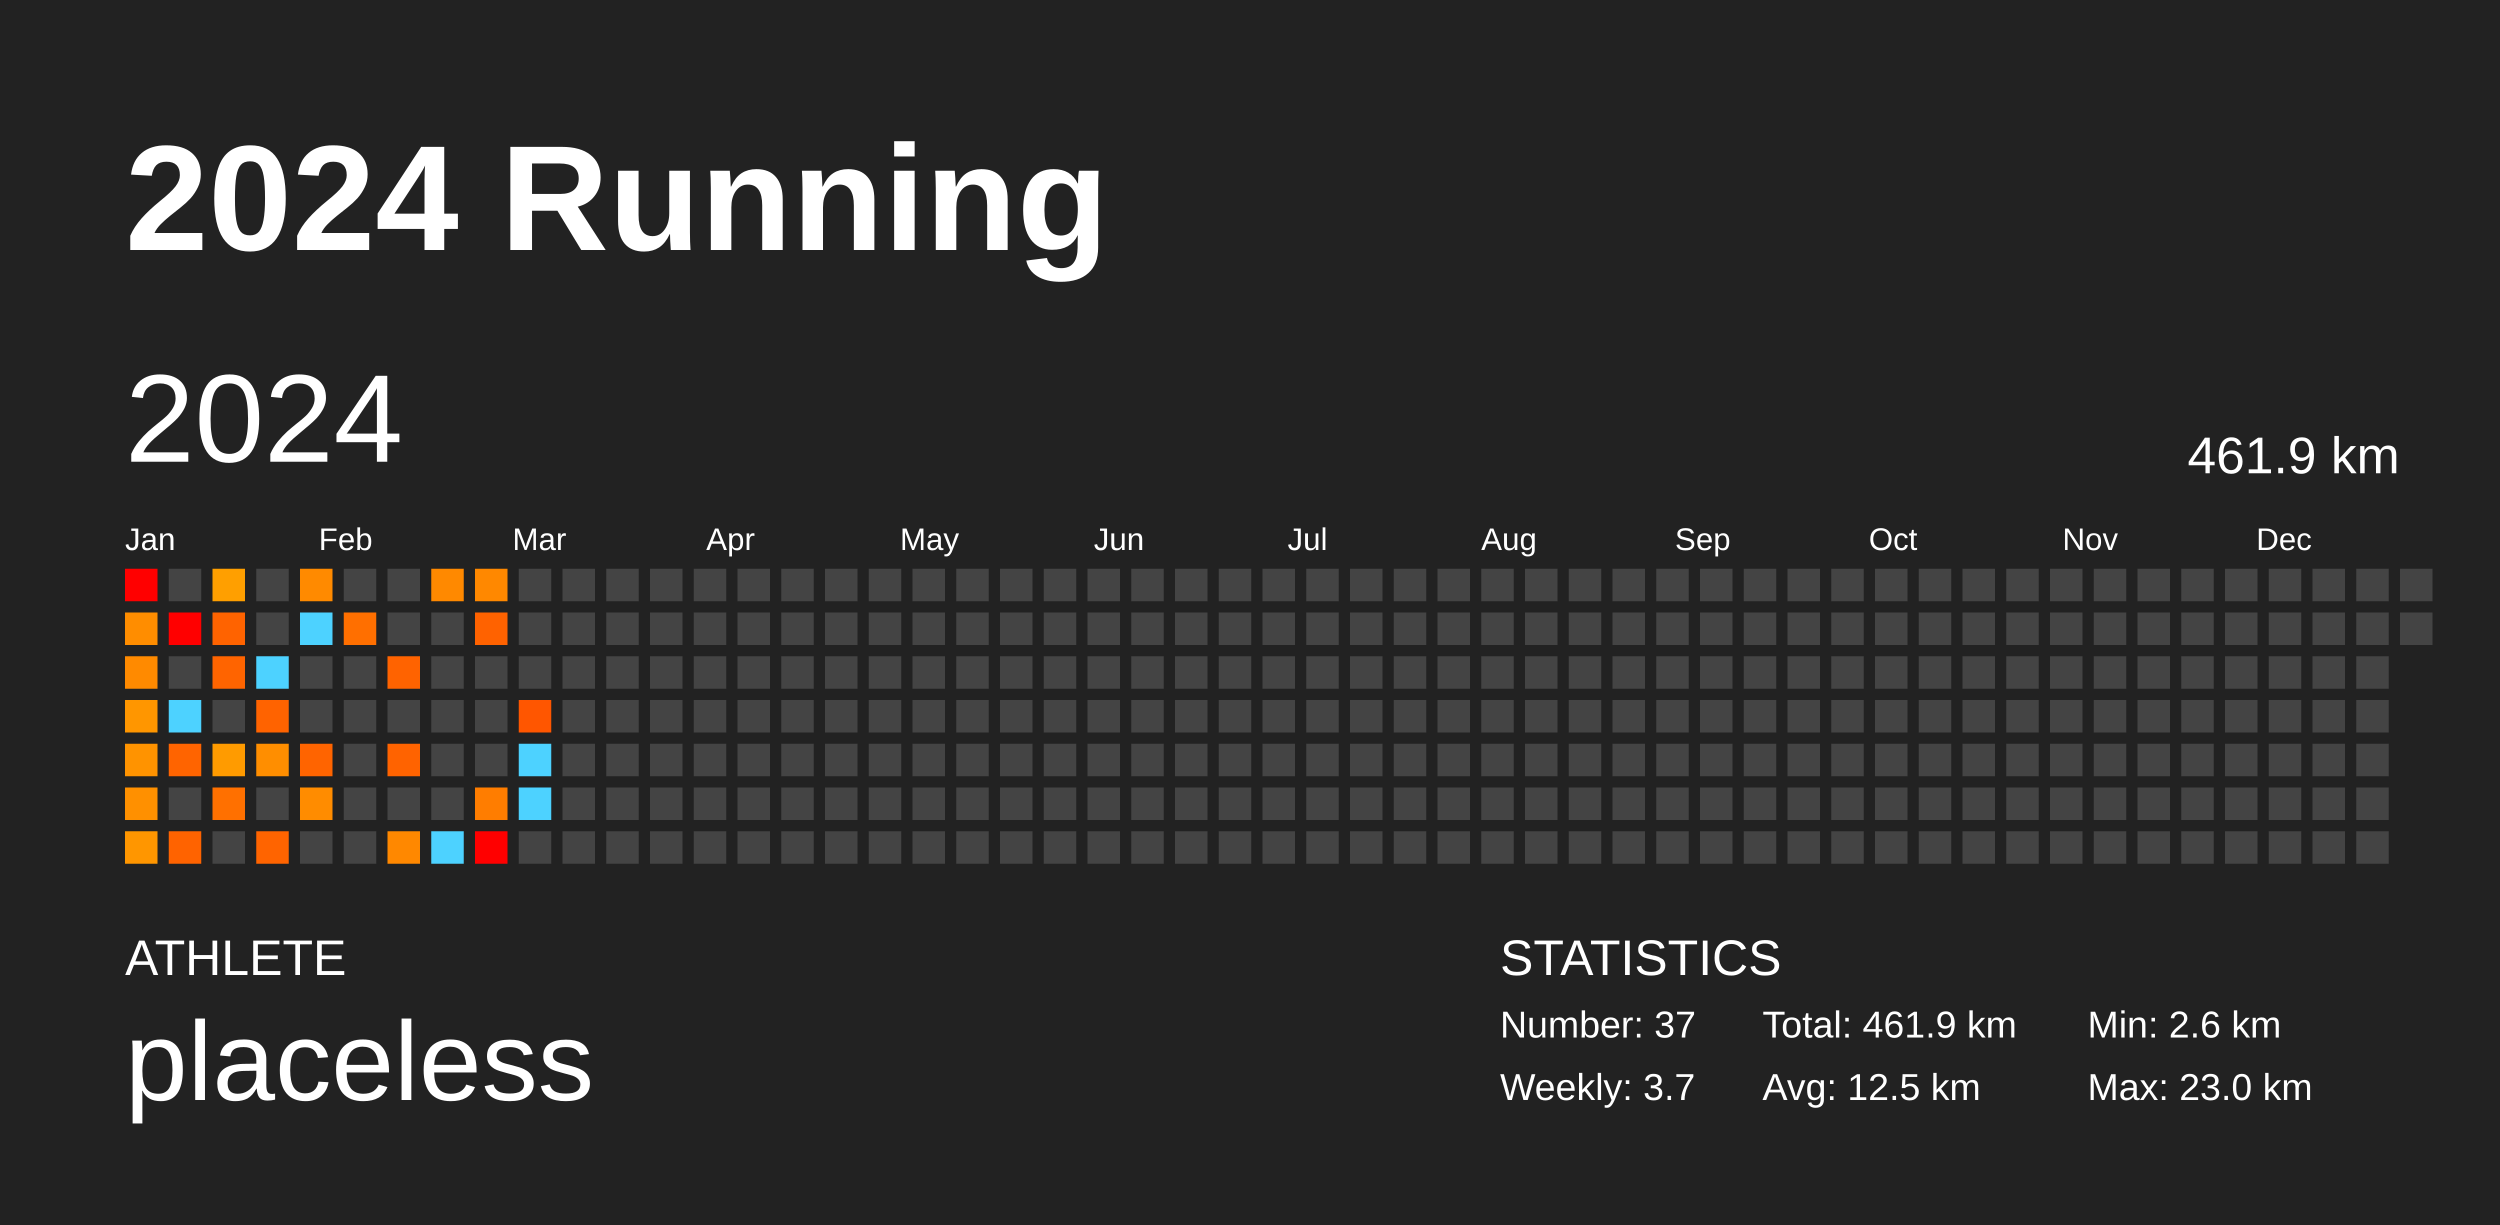
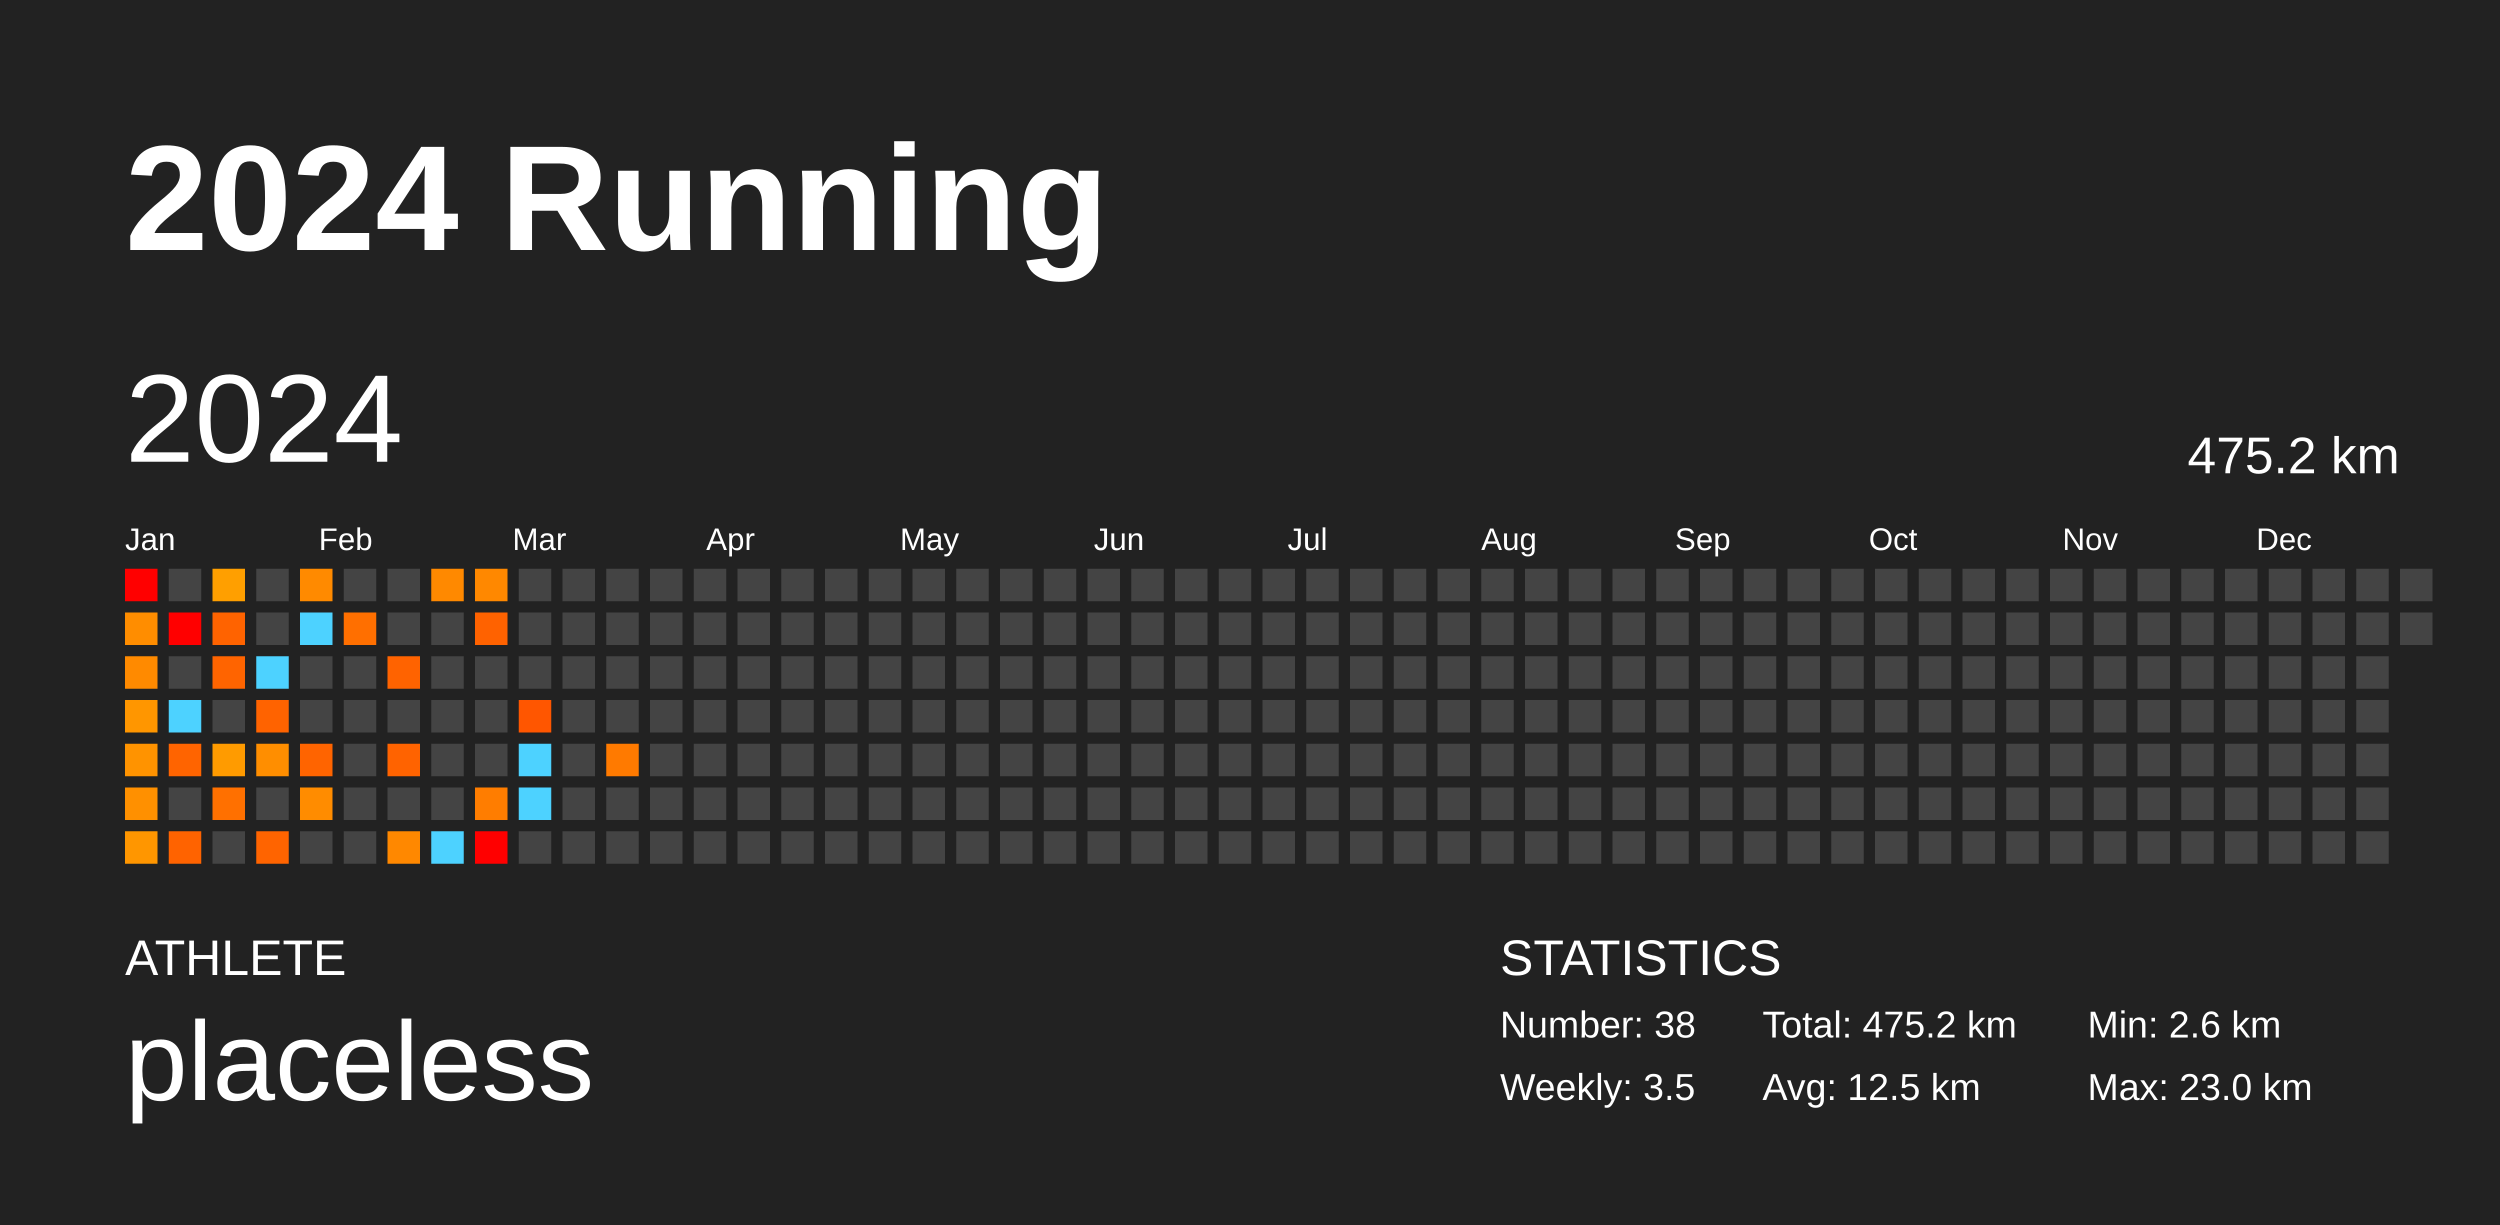
<svg xmlns="http://www.w3.org/2000/svg" baseProfile="full" height="98mm" version="1.1" viewBox="0,0,200,98" width="200mm">
  <defs />
  <rect fill="#222222" height="98" width="200" x="0" y="0" />
  <text fill="#FFFFFF" style="font-size:12px; font-family:Arial; font-weight:bold;" x="10" y="20">2024 Running</text>
  <text fill="#FFFFFF" style="font-size:4px; font-family:Arial" x="10" y="78">ATHLETE</text>
  <text fill="#FFFFFF" style="font-size:9px; font-family:Arial" x="10" y="88">placeless</text>
  <text fill="#FFFFFF" style="font-size:4px; font-family:Arial" x="120" y="78">STATISTICS</text>
-   <text fill="#FFFFFF" style="font-size:3px; font-family:Arial" x="120" y="83">Number: 37</text>
-   <text fill="#FFFFFF" style="font-size:3px; font-family:Arial" x="120" y="88">Weekly: 3.7</text>
-   <text fill="#FFFFFF" style="font-size:3px; font-family:Arial" x="141" y="83">Total: 461.9 km</text>
+   <text fill="#FFFFFF" style="font-size:3px; font-family:Arial" x="120" y="83">Number: 38</text>
+   <text fill="#FFFFFF" style="font-size:3px; font-family:Arial" x="120" y="88">Weekly: 3.5</text>
+   <text fill="#FFFFFF" style="font-size:3px; font-family:Arial" x="141" y="83">Total: 475.2 km</text>
  <text fill="#FFFFFF" style="font-size:3px; font-family:Arial" x="141" y="88">Avg: 12.5 km</text>
  <text fill="#FFFFFF" style="font-size:3px; font-family:Arial" x="167" y="83">Min: 2.6 km</text>
  <text fill="#FFFFFF" style="font-size:3px; font-family:Arial" x="167" y="88">Max: 23.0 km</text>
  <text dominant-baseline="hanging" fill="#FFFFFF" style="font-size:10.0px; font-family:Arial;" x="10" y="30">2024</text>
-   <text dominant-baseline="hanging" fill="#FFFFFF" style="font-size:4.125px; font-family:Arial;" x="175" y="35">461.9 km</text>
+   <text dominant-baseline="hanging" fill="#FFFFFF" style="font-size:4.125px; font-family:Arial;" x="175" y="35">475.2 km</text>
  <text fill="#FFFFFF" style="font-size:2.5px; font-family:Arial" x="10.0" y="44">Jan</text>
  <text fill="#FFFFFF" style="font-size:2.5px; font-family:Arial" x="25.5" y="44">Feb</text>
  <text fill="#FFFFFF" style="font-size:2.5px; font-family:Arial" x="41.0" y="44">Mar</text>
  <text fill="#FFFFFF" style="font-size:2.5px; font-family:Arial" x="56.5" y="44">Apr</text>
  <text fill="#FFFFFF" style="font-size:2.5px; font-family:Arial" x="72.0" y="44">May</text>
  <text fill="#FFFFFF" style="font-size:2.5px; font-family:Arial" x="87.5" y="44">Jun</text>
  <text fill="#FFFFFF" style="font-size:2.5px; font-family:Arial" x="103.0" y="44">Jul</text>
  <text fill="#FFFFFF" style="font-size:2.5px; font-family:Arial" x="118.5" y="44">Aug</text>
  <text fill="#FFFFFF" style="font-size:2.5px; font-family:Arial" x="134.0" y="44">Sep</text>
  <text fill="#FFFFFF" style="font-size:2.5px; font-family:Arial" x="149.5" y="44">Oct</text>
  <text fill="#FFFFFF" style="font-size:2.5px; font-family:Arial" x="165.0" y="44">Nov</text>
  <text fill="#FFFFFF" style="font-size:2.5px; font-family:Arial" x="180.5" y="44">Dec</text>
  <rect fill="red" height="2.6" width="2.6" x="10.0" y="45.5" />
  <rect fill="#ff8d00" height="2.6" width="2.6" x="10.0" y="49.0" />
  <rect fill="#ff8a00" height="2.6" width="2.6" x="10.0" y="52.5" />
  <rect fill="#ff9600" height="2.6" width="2.6" x="10.0" y="56.0" />
  <rect fill="#ff9300" height="2.6" width="2.6" x="10.0" y="59.5" />
  <rect fill="#ff9000" height="2.6" width="2.6" x="10.0" y="63.0" />
  <rect fill="#ff9600" height="2.6" width="2.6" x="10.0" y="66.5" />
  <rect fill="#444444" height="2.6" width="2.6" x="13.5" y="45.5" />
  <rect fill="red" height="2.6" width="2.6" x="13.5" y="49.0" />
  <rect fill="#444444" height="2.6" width="2.6" x="13.5" y="52.5" />
  <rect fill="#4dd2ff" height="2.6" width="2.6" x="13.5" y="56.0" />
  <rect fill="#ff6400" height="2.6" width="2.6" x="13.5" y="59.5" />
  <rect fill="#444444" height="2.6" width="2.6" x="13.5" y="63.0" />
  <rect fill="#ff6300" height="2.6" width="2.6" x="13.5" y="66.5" />
  <rect fill="#ff9f00" height="2.6" width="2.6" x="17.0" y="45.5" />
  <rect fill="#ff6300" height="2.6" width="2.6" x="17.0" y="49.0" />
  <rect fill="#ff6400" height="2.6" width="2.6" x="17.0" y="52.5" />
  <rect fill="#444444" height="2.6" width="2.6" x="17.0" y="56.0" />
  <rect fill="#ff9b00" height="2.6" width="2.6" x="17.0" y="59.5" />
  <rect fill="#ff7000" height="2.6" width="2.6" x="17.0" y="63.0" />
  <rect fill="#444444" height="2.6" width="2.6" x="17.0" y="66.5" />
  <rect fill="#444444" height="2.6" width="2.6" x="20.5" y="45.5" />
  <rect fill="#444444" height="2.6" width="2.6" x="20.5" y="49.0" />
  <rect fill="#4dd2ff" height="2.6" width="2.6" x="20.5" y="52.5" />
  <rect fill="#ff6300" height="2.6" width="2.6" x="20.5" y="56.0" />
  <rect fill="#ff8e00" height="2.6" width="2.6" x="20.5" y="59.5" />
  <rect fill="#444444" height="2.6" width="2.6" x="20.5" y="63.0" />
  <rect fill="#ff6400" height="2.6" width="2.6" x="20.5" y="66.5" />
  <rect fill="#ff8a00" height="2.6" width="2.6" x="24.0" y="45.5" />
  <rect fill="#4dd2ff" height="2.6" width="2.6" x="24.0" y="49.0" />
  <rect fill="#444444" height="2.6" width="2.6" x="24.0" y="52.5" />
  <rect fill="#444444" height="2.6" width="2.6" x="24.0" y="56.0" />
  <rect fill="#ff6400" height="2.6" width="2.6" x="24.0" y="59.5" />
  <rect fill="#ff8c00" height="2.6" width="2.6" x="24.0" y="63.0" />
  <rect fill="#444444" height="2.6" width="2.6" x="24.0" y="66.5" />
  <rect fill="#444444" height="2.6" width="2.6" x="27.5" y="45.5" />
  <rect fill="#ff6f00" height="2.6" width="2.6" x="27.5" y="49.0" />
  <rect fill="#444444" height="2.6" width="2.6" x="27.5" y="52.5" />
  <rect fill="#444444" height="2.6" width="2.6" x="27.5" y="56.0" />
  <rect fill="#444444" height="2.6" width="2.6" x="27.5" y="59.5" />
  <rect fill="#444444" height="2.6" width="2.6" x="27.5" y="63.0" />
  <rect fill="#444444" height="2.6" width="2.6" x="27.5" y="66.5" />
  <rect fill="#444444" height="2.6" width="2.6" x="31.0" y="45.5" />
  <rect fill="#444444" height="2.6" width="2.6" x="31.0" y="49.0" />
  <rect fill="#ff6300" height="2.6" width="2.6" x="31.0" y="52.5" />
  <rect fill="#444444" height="2.6" width="2.6" x="31.0" y="56.0" />
  <rect fill="#ff6300" height="2.6" width="2.6" x="31.0" y="59.5" />
  <rect fill="#444444" height="2.6" width="2.6" x="31.0" y="63.0" />
  <rect fill="#ff8800" height="2.6" width="2.6" x="31.0" y="66.5" />
  <rect fill="#ff8900" height="2.6" width="2.6" x="34.5" y="45.5" />
  <rect fill="#444444" height="2.6" width="2.6" x="34.5" y="49.0" />
  <rect fill="#444444" height="2.6" width="2.6" x="34.5" y="52.5" />
  <rect fill="#444444" height="2.6" width="2.6" x="34.5" y="56.0" />
  <rect fill="#444444" height="2.6" width="2.6" x="34.5" y="59.5" />
  <rect fill="#444444" height="2.6" width="2.6" x="34.5" y="63.0" />
  <rect fill="#4dd2ff" height="2.6" width="2.6" x="34.5" y="66.5" />
  <rect fill="#ff8800" height="2.6" width="2.6" x="38.0" y="45.5" />
  <rect fill="#ff6200" height="2.6" width="2.6" x="38.0" y="49.0" />
  <rect fill="#444444" height="2.6" width="2.6" x="38.0" y="52.5" />
  <rect fill="#444444" height="2.6" width="2.6" x="38.0" y="56.0" />
  <rect fill="#444444" height="2.6" width="2.6" x="38.0" y="59.5" />
  <rect fill="#ff7d00" height="2.6" width="2.6" x="38.0" y="63.0" />
  <rect fill="red" height="2.6" width="2.6" x="38.0" y="66.5" />
  <rect fill="#444444" height="2.6" width="2.6" x="41.5" y="45.5" />
  <rect fill="#444444" height="2.6" width="2.6" x="41.5" y="49.0" />
  <rect fill="#444444" height="2.6" width="2.6" x="41.5" y="52.5" />
  <rect fill="#ff5600" height="2.6" width="2.6" x="41.5" y="56.0" />
  <rect fill="#4dd2ff" height="2.6" width="2.6" x="41.5" y="59.5" />
  <rect fill="#4dd2ff" height="2.6" width="2.6" x="41.5" y="63.0" />
  <rect fill="#444444" height="2.6" width="2.6" x="41.5" y="66.5" />
  <rect fill="#444444" height="2.6" width="2.6" x="45.0" y="45.5" />
  <rect fill="#444444" height="2.6" width="2.6" x="45.0" y="49.0" />
  <rect fill="#444444" height="2.6" width="2.6" x="45.0" y="52.5" />
  <rect fill="#444444" height="2.6" width="2.6" x="45.0" y="56.0" />
  <rect fill="#444444" height="2.6" width="2.6" x="45.0" y="59.5" />
  <rect fill="#444444" height="2.6" width="2.6" x="45.0" y="63.0" />
  <rect fill="#444444" height="2.6" width="2.6" x="45.0" y="66.5" />
  <rect fill="#444444" height="2.6" width="2.6" x="48.5" y="45.5" />
  <rect fill="#444444" height="2.6" width="2.6" x="48.5" y="49.0" />
  <rect fill="#444444" height="2.6" width="2.6" x="48.5" y="52.5" />
  <rect fill="#444444" height="2.6" width="2.6" x="48.5" y="56.0" />
-   <rect fill="#444444" height="2.6" width="2.6" x="48.5" y="59.5" />
+   <rect fill="#ff7a00" height="2.6" width="2.6" x="48.5" y="59.5" />
  <rect fill="#444444" height="2.6" width="2.6" x="48.5" y="63.0" />
  <rect fill="#444444" height="2.6" width="2.6" x="48.5" y="66.5" />
  <rect fill="#444444" height="2.6" width="2.6" x="52.0" y="45.5" />
  <rect fill="#444444" height="2.6" width="2.6" x="52.0" y="49.0" />
  <rect fill="#444444" height="2.6" width="2.6" x="52.0" y="52.5" />
  <rect fill="#444444" height="2.6" width="2.6" x="52.0" y="56.0" />
  <rect fill="#444444" height="2.6" width="2.6" x="52.0" y="59.5" />
  <rect fill="#444444" height="2.6" width="2.6" x="52.0" y="63.0" />
  <rect fill="#444444" height="2.6" width="2.6" x="52.0" y="66.5" />
  <rect fill="#444444" height="2.6" width="2.6" x="55.5" y="45.5" />
  <rect fill="#444444" height="2.6" width="2.6" x="55.5" y="49.0" />
  <rect fill="#444444" height="2.6" width="2.6" x="55.5" y="52.5" />
  <rect fill="#444444" height="2.6" width="2.6" x="55.5" y="56.0" />
  <rect fill="#444444" height="2.6" width="2.6" x="55.5" y="59.5" />
  <rect fill="#444444" height="2.6" width="2.6" x="55.5" y="63.0" />
  <rect fill="#444444" height="2.6" width="2.6" x="55.5" y="66.5" />
  <rect fill="#444444" height="2.6" width="2.6" x="59.0" y="45.5" />
  <rect fill="#444444" height="2.6" width="2.6" x="59.0" y="49.0" />
  <rect fill="#444444" height="2.6" width="2.6" x="59.0" y="52.5" />
  <rect fill="#444444" height="2.6" width="2.6" x="59.0" y="56.0" />
  <rect fill="#444444" height="2.6" width="2.6" x="59.0" y="59.5" />
  <rect fill="#444444" height="2.6" width="2.6" x="59.0" y="63.0" />
  <rect fill="#444444" height="2.6" width="2.6" x="59.0" y="66.5" />
  <rect fill="#444444" height="2.6" width="2.6" x="62.5" y="45.5" />
  <rect fill="#444444" height="2.6" width="2.6" x="62.5" y="49.0" />
  <rect fill="#444444" height="2.6" width="2.6" x="62.5" y="52.5" />
  <rect fill="#444444" height="2.6" width="2.6" x="62.5" y="56.0" />
  <rect fill="#444444" height="2.6" width="2.6" x="62.5" y="59.5" />
  <rect fill="#444444" height="2.6" width="2.6" x="62.5" y="63.0" />
  <rect fill="#444444" height="2.6" width="2.6" x="62.5" y="66.5" />
  <rect fill="#444444" height="2.6" width="2.6" x="66.0" y="45.5" />
  <rect fill="#444444" height="2.6" width="2.6" x="66.0" y="49.0" />
  <rect fill="#444444" height="2.6" width="2.6" x="66.0" y="52.5" />
  <rect fill="#444444" height="2.6" width="2.6" x="66.0" y="56.0" />
  <rect fill="#444444" height="2.6" width="2.6" x="66.0" y="59.5" />
  <rect fill="#444444" height="2.6" width="2.6" x="66.0" y="63.0" />
  <rect fill="#444444" height="2.6" width="2.6" x="66.0" y="66.5" />
  <rect fill="#444444" height="2.6" width="2.6" x="69.5" y="45.5" />
  <rect fill="#444444" height="2.6" width="2.6" x="69.5" y="49.0" />
  <rect fill="#444444" height="2.6" width="2.6" x="69.5" y="52.5" />
  <rect fill="#444444" height="2.6" width="2.6" x="69.5" y="56.0" />
  <rect fill="#444444" height="2.6" width="2.6" x="69.5" y="59.5" />
  <rect fill="#444444" height="2.6" width="2.6" x="69.5" y="63.0" />
  <rect fill="#444444" height="2.6" width="2.6" x="69.5" y="66.5" />
  <rect fill="#444444" height="2.6" width="2.6" x="73.0" y="45.5" />
  <rect fill="#444444" height="2.6" width="2.6" x="73.0" y="49.0" />
  <rect fill="#444444" height="2.6" width="2.6" x="73.0" y="52.5" />
  <rect fill="#444444" height="2.6" width="2.6" x="73.0" y="56.0" />
  <rect fill="#444444" height="2.6" width="2.6" x="73.0" y="59.5" />
  <rect fill="#444444" height="2.6" width="2.6" x="73.0" y="63.0" />
  <rect fill="#444444" height="2.6" width="2.6" x="73.0" y="66.5" />
  <rect fill="#444444" height="2.6" width="2.6" x="76.5" y="45.5" />
  <rect fill="#444444" height="2.6" width="2.6" x="76.5" y="49.0" />
  <rect fill="#444444" height="2.6" width="2.6" x="76.5" y="52.5" />
  <rect fill="#444444" height="2.6" width="2.6" x="76.5" y="56.0" />
  <rect fill="#444444" height="2.6" width="2.6" x="76.5" y="59.5" />
  <rect fill="#444444" height="2.6" width="2.6" x="76.5" y="63.0" />
  <rect fill="#444444" height="2.6" width="2.6" x="76.5" y="66.5" />
  <rect fill="#444444" height="2.6" width="2.6" x="80.0" y="45.5" />
  <rect fill="#444444" height="2.6" width="2.6" x="80.0" y="49.0" />
  <rect fill="#444444" height="2.6" width="2.6" x="80.0" y="52.5" />
  <rect fill="#444444" height="2.6" width="2.6" x="80.0" y="56.0" />
  <rect fill="#444444" height="2.6" width="2.6" x="80.0" y="59.5" />
  <rect fill="#444444" height="2.6" width="2.6" x="80.0" y="63.0" />
  <rect fill="#444444" height="2.6" width="2.6" x="80.0" y="66.5" />
  <rect fill="#444444" height="2.6" width="2.6" x="83.5" y="45.5" />
  <rect fill="#444444" height="2.6" width="2.6" x="83.5" y="49.0" />
  <rect fill="#444444" height="2.6" width="2.6" x="83.5" y="52.5" />
  <rect fill="#444444" height="2.6" width="2.6" x="83.5" y="56.0" />
  <rect fill="#444444" height="2.6" width="2.6" x="83.5" y="59.5" />
  <rect fill="#444444" height="2.6" width="2.6" x="83.5" y="63.0" />
  <rect fill="#444444" height="2.6" width="2.6" x="83.5" y="66.5" />
  <rect fill="#444444" height="2.6" width="2.6" x="87.0" y="45.5" />
  <rect fill="#444444" height="2.6" width="2.6" x="87.0" y="49.0" />
  <rect fill="#444444" height="2.6" width="2.6" x="87.0" y="52.5" />
  <rect fill="#444444" height="2.6" width="2.6" x="87.0" y="56.0" />
  <rect fill="#444444" height="2.6" width="2.6" x="87.0" y="59.5" />
  <rect fill="#444444" height="2.6" width="2.6" x="87.0" y="63.0" />
  <rect fill="#444444" height="2.6" width="2.6" x="87.0" y="66.5" />
  <rect fill="#444444" height="2.6" width="2.6" x="90.5" y="45.5" />
  <rect fill="#444444" height="2.6" width="2.6" x="90.5" y="49.0" />
  <rect fill="#444444" height="2.6" width="2.6" x="90.5" y="52.5" />
  <rect fill="#444444" height="2.6" width="2.6" x="90.5" y="56.0" />
  <rect fill="#444444" height="2.6" width="2.6" x="90.5" y="59.5" />
  <rect fill="#444444" height="2.6" width="2.6" x="90.5" y="63.0" />
  <rect fill="#444444" height="2.6" width="2.6" x="90.5" y="66.5" />
  <rect fill="#444444" height="2.6" width="2.6" x="94.0" y="45.5" />
  <rect fill="#444444" height="2.6" width="2.6" x="94.0" y="49.0" />
  <rect fill="#444444" height="2.6" width="2.6" x="94.0" y="52.5" />
  <rect fill="#444444" height="2.6" width="2.6" x="94.0" y="56.0" />
  <rect fill="#444444" height="2.6" width="2.6" x="94.0" y="59.5" />
  <rect fill="#444444" height="2.6" width="2.6" x="94.0" y="63.0" />
  <rect fill="#444444" height="2.6" width="2.6" x="94.0" y="66.5" />
  <rect fill="#444444" height="2.6" width="2.6" x="97.5" y="45.5" />
  <rect fill="#444444" height="2.6" width="2.6" x="97.5" y="49.0" />
  <rect fill="#444444" height="2.6" width="2.6" x="97.5" y="52.5" />
  <rect fill="#444444" height="2.6" width="2.6" x="97.5" y="56.0" />
  <rect fill="#444444" height="2.6" width="2.6" x="97.5" y="59.5" />
  <rect fill="#444444" height="2.6" width="2.6" x="97.5" y="63.0" />
  <rect fill="#444444" height="2.6" width="2.6" x="97.5" y="66.5" />
  <rect fill="#444444" height="2.6" width="2.6" x="101.0" y="45.5" />
  <rect fill="#444444" height="2.6" width="2.6" x="101.0" y="49.0" />
  <rect fill="#444444" height="2.6" width="2.6" x="101.0" y="52.5" />
  <rect fill="#444444" height="2.6" width="2.6" x="101.0" y="56.0" />
  <rect fill="#444444" height="2.6" width="2.6" x="101.0" y="59.5" />
  <rect fill="#444444" height="2.6" width="2.6" x="101.0" y="63.0" />
  <rect fill="#444444" height="2.6" width="2.6" x="101.0" y="66.5" />
  <rect fill="#444444" height="2.6" width="2.6" x="104.5" y="45.5" />
  <rect fill="#444444" height="2.6" width="2.6" x="104.5" y="49.0" />
  <rect fill="#444444" height="2.6" width="2.6" x="104.5" y="52.5" />
  <rect fill="#444444" height="2.6" width="2.6" x="104.5" y="56.0" />
  <rect fill="#444444" height="2.6" width="2.6" x="104.5" y="59.5" />
  <rect fill="#444444" height="2.6" width="2.6" x="104.5" y="63.0" />
  <rect fill="#444444" height="2.6" width="2.6" x="104.5" y="66.5" />
  <rect fill="#444444" height="2.6" width="2.6" x="108.0" y="45.5" />
  <rect fill="#444444" height="2.6" width="2.6" x="108.0" y="49.0" />
  <rect fill="#444444" height="2.6" width="2.6" x="108.0" y="52.5" />
  <rect fill="#444444" height="2.6" width="2.6" x="108.0" y="56.0" />
  <rect fill="#444444" height="2.6" width="2.6" x="108.0" y="59.5" />
  <rect fill="#444444" height="2.6" width="2.6" x="108.0" y="63.0" />
  <rect fill="#444444" height="2.6" width="2.6" x="108.0" y="66.5" />
  <rect fill="#444444" height="2.6" width="2.6" x="111.5" y="45.5" />
  <rect fill="#444444" height="2.6" width="2.6" x="111.5" y="49.0" />
  <rect fill="#444444" height="2.6" width="2.6" x="111.5" y="52.5" />
  <rect fill="#444444" height="2.6" width="2.6" x="111.5" y="56.0" />
  <rect fill="#444444" height="2.6" width="2.6" x="111.5" y="59.5" />
  <rect fill="#444444" height="2.6" width="2.6" x="111.5" y="63.0" />
  <rect fill="#444444" height="2.6" width="2.6" x="111.5" y="66.5" />
  <rect fill="#444444" height="2.6" width="2.6" x="115.0" y="45.5" />
  <rect fill="#444444" height="2.6" width="2.6" x="115.0" y="49.0" />
  <rect fill="#444444" height="2.6" width="2.6" x="115.0" y="52.5" />
  <rect fill="#444444" height="2.6" width="2.6" x="115.0" y="56.0" />
  <rect fill="#444444" height="2.6" width="2.6" x="115.0" y="59.5" />
  <rect fill="#444444" height="2.6" width="2.6" x="115.0" y="63.0" />
  <rect fill="#444444" height="2.6" width="2.6" x="115.0" y="66.5" />
  <rect fill="#444444" height="2.6" width="2.6" x="118.5" y="45.5" />
  <rect fill="#444444" height="2.6" width="2.6" x="118.5" y="49.0" />
  <rect fill="#444444" height="2.6" width="2.6" x="118.5" y="52.5" />
  <rect fill="#444444" height="2.6" width="2.6" x="118.5" y="56.0" />
  <rect fill="#444444" height="2.6" width="2.6" x="118.5" y="59.5" />
  <rect fill="#444444" height="2.6" width="2.6" x="118.5" y="63.0" />
  <rect fill="#444444" height="2.6" width="2.6" x="118.5" y="66.5" />
  <rect fill="#444444" height="2.6" width="2.6" x="122.0" y="45.5" />
  <rect fill="#444444" height="2.6" width="2.6" x="122.0" y="49.0" />
  <rect fill="#444444" height="2.6" width="2.6" x="122.0" y="52.5" />
  <rect fill="#444444" height="2.6" width="2.6" x="122.0" y="56.0" />
  <rect fill="#444444" height="2.6" width="2.6" x="122.0" y="59.5" />
  <rect fill="#444444" height="2.6" width="2.6" x="122.0" y="63.0" />
  <rect fill="#444444" height="2.6" width="2.6" x="122.0" y="66.5" />
  <rect fill="#444444" height="2.6" width="2.6" x="125.5" y="45.5" />
  <rect fill="#444444" height="2.6" width="2.6" x="125.5" y="49.0" />
  <rect fill="#444444" height="2.6" width="2.6" x="125.5" y="52.5" />
  <rect fill="#444444" height="2.6" width="2.6" x="125.5" y="56.0" />
  <rect fill="#444444" height="2.6" width="2.6" x="125.5" y="59.5" />
  <rect fill="#444444" height="2.6" width="2.6" x="125.5" y="63.0" />
  <rect fill="#444444" height="2.6" width="2.6" x="125.5" y="66.5" />
  <rect fill="#444444" height="2.6" width="2.6" x="129.0" y="45.5" />
  <rect fill="#444444" height="2.6" width="2.6" x="129.0" y="49.0" />
  <rect fill="#444444" height="2.6" width="2.6" x="129.0" y="52.5" />
  <rect fill="#444444" height="2.6" width="2.6" x="129.0" y="56.0" />
  <rect fill="#444444" height="2.6" width="2.6" x="129.0" y="59.5" />
  <rect fill="#444444" height="2.6" width="2.6" x="129.0" y="63.0" />
  <rect fill="#444444" height="2.6" width="2.6" x="129.0" y="66.5" />
  <rect fill="#444444" height="2.6" width="2.6" x="132.5" y="45.5" />
  <rect fill="#444444" height="2.6" width="2.6" x="132.5" y="49.0" />
  <rect fill="#444444" height="2.6" width="2.6" x="132.5" y="52.5" />
  <rect fill="#444444" height="2.6" width="2.6" x="132.5" y="56.0" />
  <rect fill="#444444" height="2.6" width="2.6" x="132.5" y="59.5" />
  <rect fill="#444444" height="2.6" width="2.6" x="132.5" y="63.0" />
  <rect fill="#444444" height="2.6" width="2.6" x="132.5" y="66.5" />
  <rect fill="#444444" height="2.6" width="2.6" x="136.0" y="45.5" />
  <rect fill="#444444" height="2.6" width="2.6" x="136.0" y="49.0" />
  <rect fill="#444444" height="2.6" width="2.6" x="136.0" y="52.5" />
  <rect fill="#444444" height="2.6" width="2.6" x="136.0" y="56.0" />
  <rect fill="#444444" height="2.6" width="2.6" x="136.0" y="59.5" />
  <rect fill="#444444" height="2.6" width="2.6" x="136.0" y="63.0" />
  <rect fill="#444444" height="2.6" width="2.6" x="136.0" y="66.5" />
  <rect fill="#444444" height="2.6" width="2.6" x="139.5" y="45.5" />
  <rect fill="#444444" height="2.6" width="2.6" x="139.5" y="49.0" />
  <rect fill="#444444" height="2.6" width="2.6" x="139.5" y="52.5" />
  <rect fill="#444444" height="2.6" width="2.6" x="139.5" y="56.0" />
  <rect fill="#444444" height="2.6" width="2.6" x="139.5" y="59.5" />
  <rect fill="#444444" height="2.6" width="2.6" x="139.5" y="63.0" />
  <rect fill="#444444" height="2.6" width="2.6" x="139.5" y="66.5" />
  <rect fill="#444444" height="2.6" width="2.6" x="143.0" y="45.5" />
  <rect fill="#444444" height="2.6" width="2.6" x="143.0" y="49.0" />
  <rect fill="#444444" height="2.6" width="2.6" x="143.0" y="52.5" />
  <rect fill="#444444" height="2.6" width="2.6" x="143.0" y="56.0" />
  <rect fill="#444444" height="2.6" width="2.6" x="143.0" y="59.5" />
  <rect fill="#444444" height="2.6" width="2.6" x="143.0" y="63.0" />
  <rect fill="#444444" height="2.6" width="2.6" x="143.0" y="66.5" />
  <rect fill="#444444" height="2.6" width="2.6" x="146.5" y="45.5" />
  <rect fill="#444444" height="2.6" width="2.6" x="146.5" y="49.0" />
  <rect fill="#444444" height="2.6" width="2.6" x="146.5" y="52.5" />
  <rect fill="#444444" height="2.6" width="2.6" x="146.5" y="56.0" />
  <rect fill="#444444" height="2.6" width="2.6" x="146.5" y="59.5" />
  <rect fill="#444444" height="2.6" width="2.6" x="146.5" y="63.0" />
  <rect fill="#444444" height="2.6" width="2.6" x="146.5" y="66.5" />
  <rect fill="#444444" height="2.6" width="2.6" x="150.0" y="45.5" />
  <rect fill="#444444" height="2.6" width="2.6" x="150.0" y="49.0" />
  <rect fill="#444444" height="2.6" width="2.6" x="150.0" y="52.5" />
  <rect fill="#444444" height="2.6" width="2.6" x="150.0" y="56.0" />
  <rect fill="#444444" height="2.6" width="2.6" x="150.0" y="59.5" />
  <rect fill="#444444" height="2.6" width="2.6" x="150.0" y="63.0" />
  <rect fill="#444444" height="2.6" width="2.6" x="150.0" y="66.5" />
  <rect fill="#444444" height="2.6" width="2.6" x="153.5" y="45.5" />
  <rect fill="#444444" height="2.6" width="2.6" x="153.5" y="49.0" />
  <rect fill="#444444" height="2.6" width="2.6" x="153.5" y="52.5" />
  <rect fill="#444444" height="2.6" width="2.6" x="153.5" y="56.0" />
  <rect fill="#444444" height="2.6" width="2.6" x="153.5" y="59.5" />
  <rect fill="#444444" height="2.6" width="2.6" x="153.5" y="63.0" />
  <rect fill="#444444" height="2.6" width="2.6" x="153.5" y="66.5" />
  <rect fill="#444444" height="2.6" width="2.6" x="157.0" y="45.5" />
  <rect fill="#444444" height="2.6" width="2.6" x="157.0" y="49.0" />
  <rect fill="#444444" height="2.6" width="2.6" x="157.0" y="52.5" />
  <rect fill="#444444" height="2.6" width="2.6" x="157.0" y="56.0" />
  <rect fill="#444444" height="2.6" width="2.6" x="157.0" y="59.5" />
  <rect fill="#444444" height="2.6" width="2.6" x="157.0" y="63.0" />
  <rect fill="#444444" height="2.6" width="2.6" x="157.0" y="66.5" />
  <rect fill="#444444" height="2.6" width="2.6" x="160.5" y="45.5" />
  <rect fill="#444444" height="2.6" width="2.6" x="160.5" y="49.0" />
  <rect fill="#444444" height="2.6" width="2.6" x="160.5" y="52.5" />
  <rect fill="#444444" height="2.6" width="2.6" x="160.5" y="56.0" />
  <rect fill="#444444" height="2.6" width="2.6" x="160.5" y="59.5" />
  <rect fill="#444444" height="2.6" width="2.6" x="160.5" y="63.0" />
  <rect fill="#444444" height="2.6" width="2.6" x="160.5" y="66.5" />
  <rect fill="#444444" height="2.6" width="2.6" x="164.0" y="45.5" />
  <rect fill="#444444" height="2.6" width="2.6" x="164.0" y="49.0" />
  <rect fill="#444444" height="2.6" width="2.6" x="164.0" y="52.5" />
  <rect fill="#444444" height="2.6" width="2.6" x="164.0" y="56.0" />
  <rect fill="#444444" height="2.6" width="2.6" x="164.0" y="59.5" />
  <rect fill="#444444" height="2.6" width="2.6" x="164.0" y="63.0" />
  <rect fill="#444444" height="2.6" width="2.6" x="164.0" y="66.5" />
  <rect fill="#444444" height="2.6" width="2.6" x="167.5" y="45.5" />
  <rect fill="#444444" height="2.6" width="2.6" x="167.5" y="49.0" />
  <rect fill="#444444" height="2.6" width="2.6" x="167.5" y="52.5" />
  <rect fill="#444444" height="2.6" width="2.6" x="167.5" y="56.0" />
  <rect fill="#444444" height="2.6" width="2.6" x="167.5" y="59.5" />
  <rect fill="#444444" height="2.6" width="2.6" x="167.5" y="63.0" />
  <rect fill="#444444" height="2.6" width="2.6" x="167.5" y="66.5" />
  <rect fill="#444444" height="2.6" width="2.6" x="171.0" y="45.5" />
  <rect fill="#444444" height="2.6" width="2.6" x="171.0" y="49.0" />
  <rect fill="#444444" height="2.6" width="2.6" x="171.0" y="52.5" />
  <rect fill="#444444" height="2.6" width="2.6" x="171.0" y="56.0" />
  <rect fill="#444444" height="2.6" width="2.6" x="171.0" y="59.5" />
  <rect fill="#444444" height="2.6" width="2.6" x="171.0" y="63.0" />
  <rect fill="#444444" height="2.6" width="2.6" x="171.0" y="66.5" />
  <rect fill="#444444" height="2.6" width="2.6" x="174.5" y="45.5" />
  <rect fill="#444444" height="2.6" width="2.6" x="174.5" y="49.0" />
  <rect fill="#444444" height="2.6" width="2.6" x="174.5" y="52.5" />
  <rect fill="#444444" height="2.6" width="2.6" x="174.5" y="56.0" />
  <rect fill="#444444" height="2.6" width="2.6" x="174.5" y="59.5" />
  <rect fill="#444444" height="2.6" width="2.6" x="174.5" y="63.0" />
  <rect fill="#444444" height="2.6" width="2.6" x="174.5" y="66.5" />
  <rect fill="#444444" height="2.6" width="2.6" x="178.0" y="45.5" />
  <rect fill="#444444" height="2.6" width="2.6" x="178.0" y="49.0" />
  <rect fill="#444444" height="2.6" width="2.6" x="178.0" y="52.5" />
  <rect fill="#444444" height="2.6" width="2.6" x="178.0" y="56.0" />
  <rect fill="#444444" height="2.6" width="2.6" x="178.0" y="59.5" />
  <rect fill="#444444" height="2.6" width="2.6" x="178.0" y="63.0" />
  <rect fill="#444444" height="2.6" width="2.6" x="178.0" y="66.5" />
  <rect fill="#444444" height="2.6" width="2.6" x="181.5" y="45.5" />
  <rect fill="#444444" height="2.6" width="2.6" x="181.5" y="49.0" />
  <rect fill="#444444" height="2.6" width="2.6" x="181.5" y="52.5" />
  <rect fill="#444444" height="2.6" width="2.6" x="181.5" y="56.0" />
  <rect fill="#444444" height="2.6" width="2.6" x="181.5" y="59.5" />
  <rect fill="#444444" height="2.6" width="2.6" x="181.5" y="63.0" />
  <rect fill="#444444" height="2.6" width="2.6" x="181.5" y="66.5" />
  <rect fill="#444444" height="2.6" width="2.6" x="185.0" y="45.5" />
  <rect fill="#444444" height="2.6" width="2.6" x="185.0" y="49.0" />
  <rect fill="#444444" height="2.6" width="2.6" x="185.0" y="52.5" />
  <rect fill="#444444" height="2.6" width="2.6" x="185.0" y="56.0" />
  <rect fill="#444444" height="2.6" width="2.6" x="185.0" y="59.5" />
  <rect fill="#444444" height="2.6" width="2.6" x="185.0" y="63.0" />
  <rect fill="#444444" height="2.6" width="2.6" x="185.0" y="66.5" />
  <rect fill="#444444" height="2.6" width="2.6" x="188.5" y="45.5" />
  <rect fill="#444444" height="2.6" width="2.6" x="188.5" y="49.0" />
  <rect fill="#444444" height="2.6" width="2.6" x="188.5" y="52.5" />
  <rect fill="#444444" height="2.6" width="2.6" x="188.5" y="56.0" />
  <rect fill="#444444" height="2.6" width="2.6" x="188.5" y="59.5" />
  <rect fill="#444444" height="2.6" width="2.6" x="188.5" y="63.0" />
  <rect fill="#444444" height="2.6" width="2.6" x="188.5" y="66.5" />
  <rect fill="#444444" height="2.6" width="2.6" x="192.0" y="45.5" />
  <rect fill="#444444" height="2.6" width="2.6" x="192.0" y="49.0" />
</svg>
